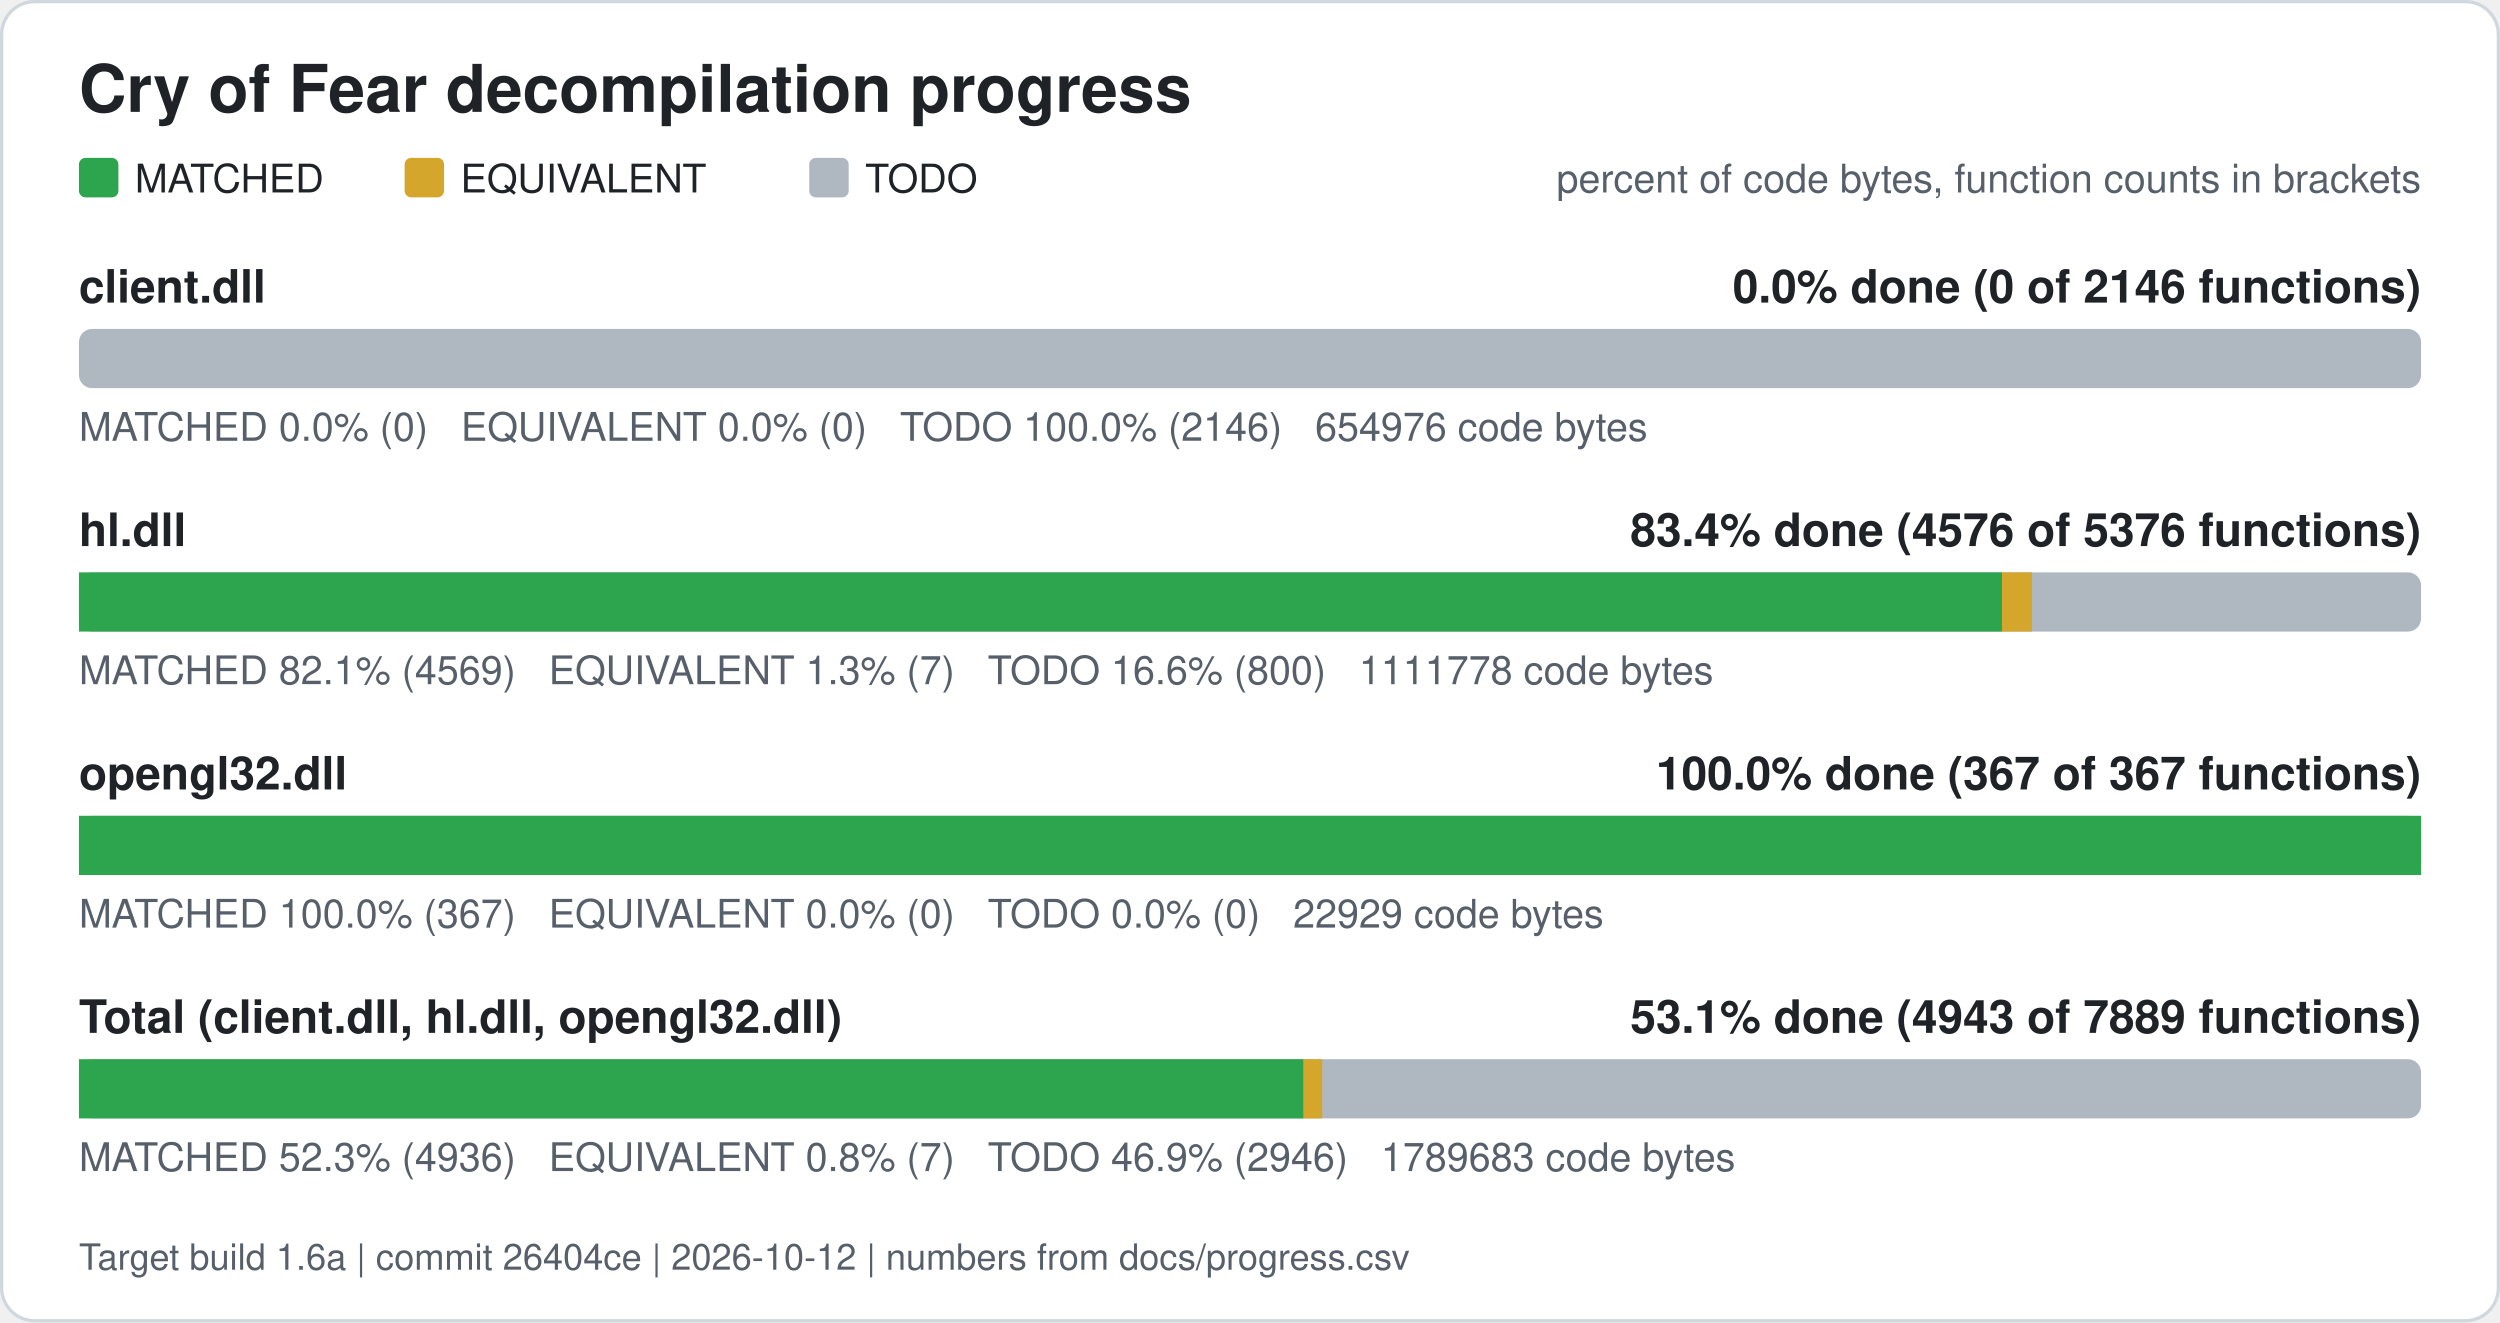
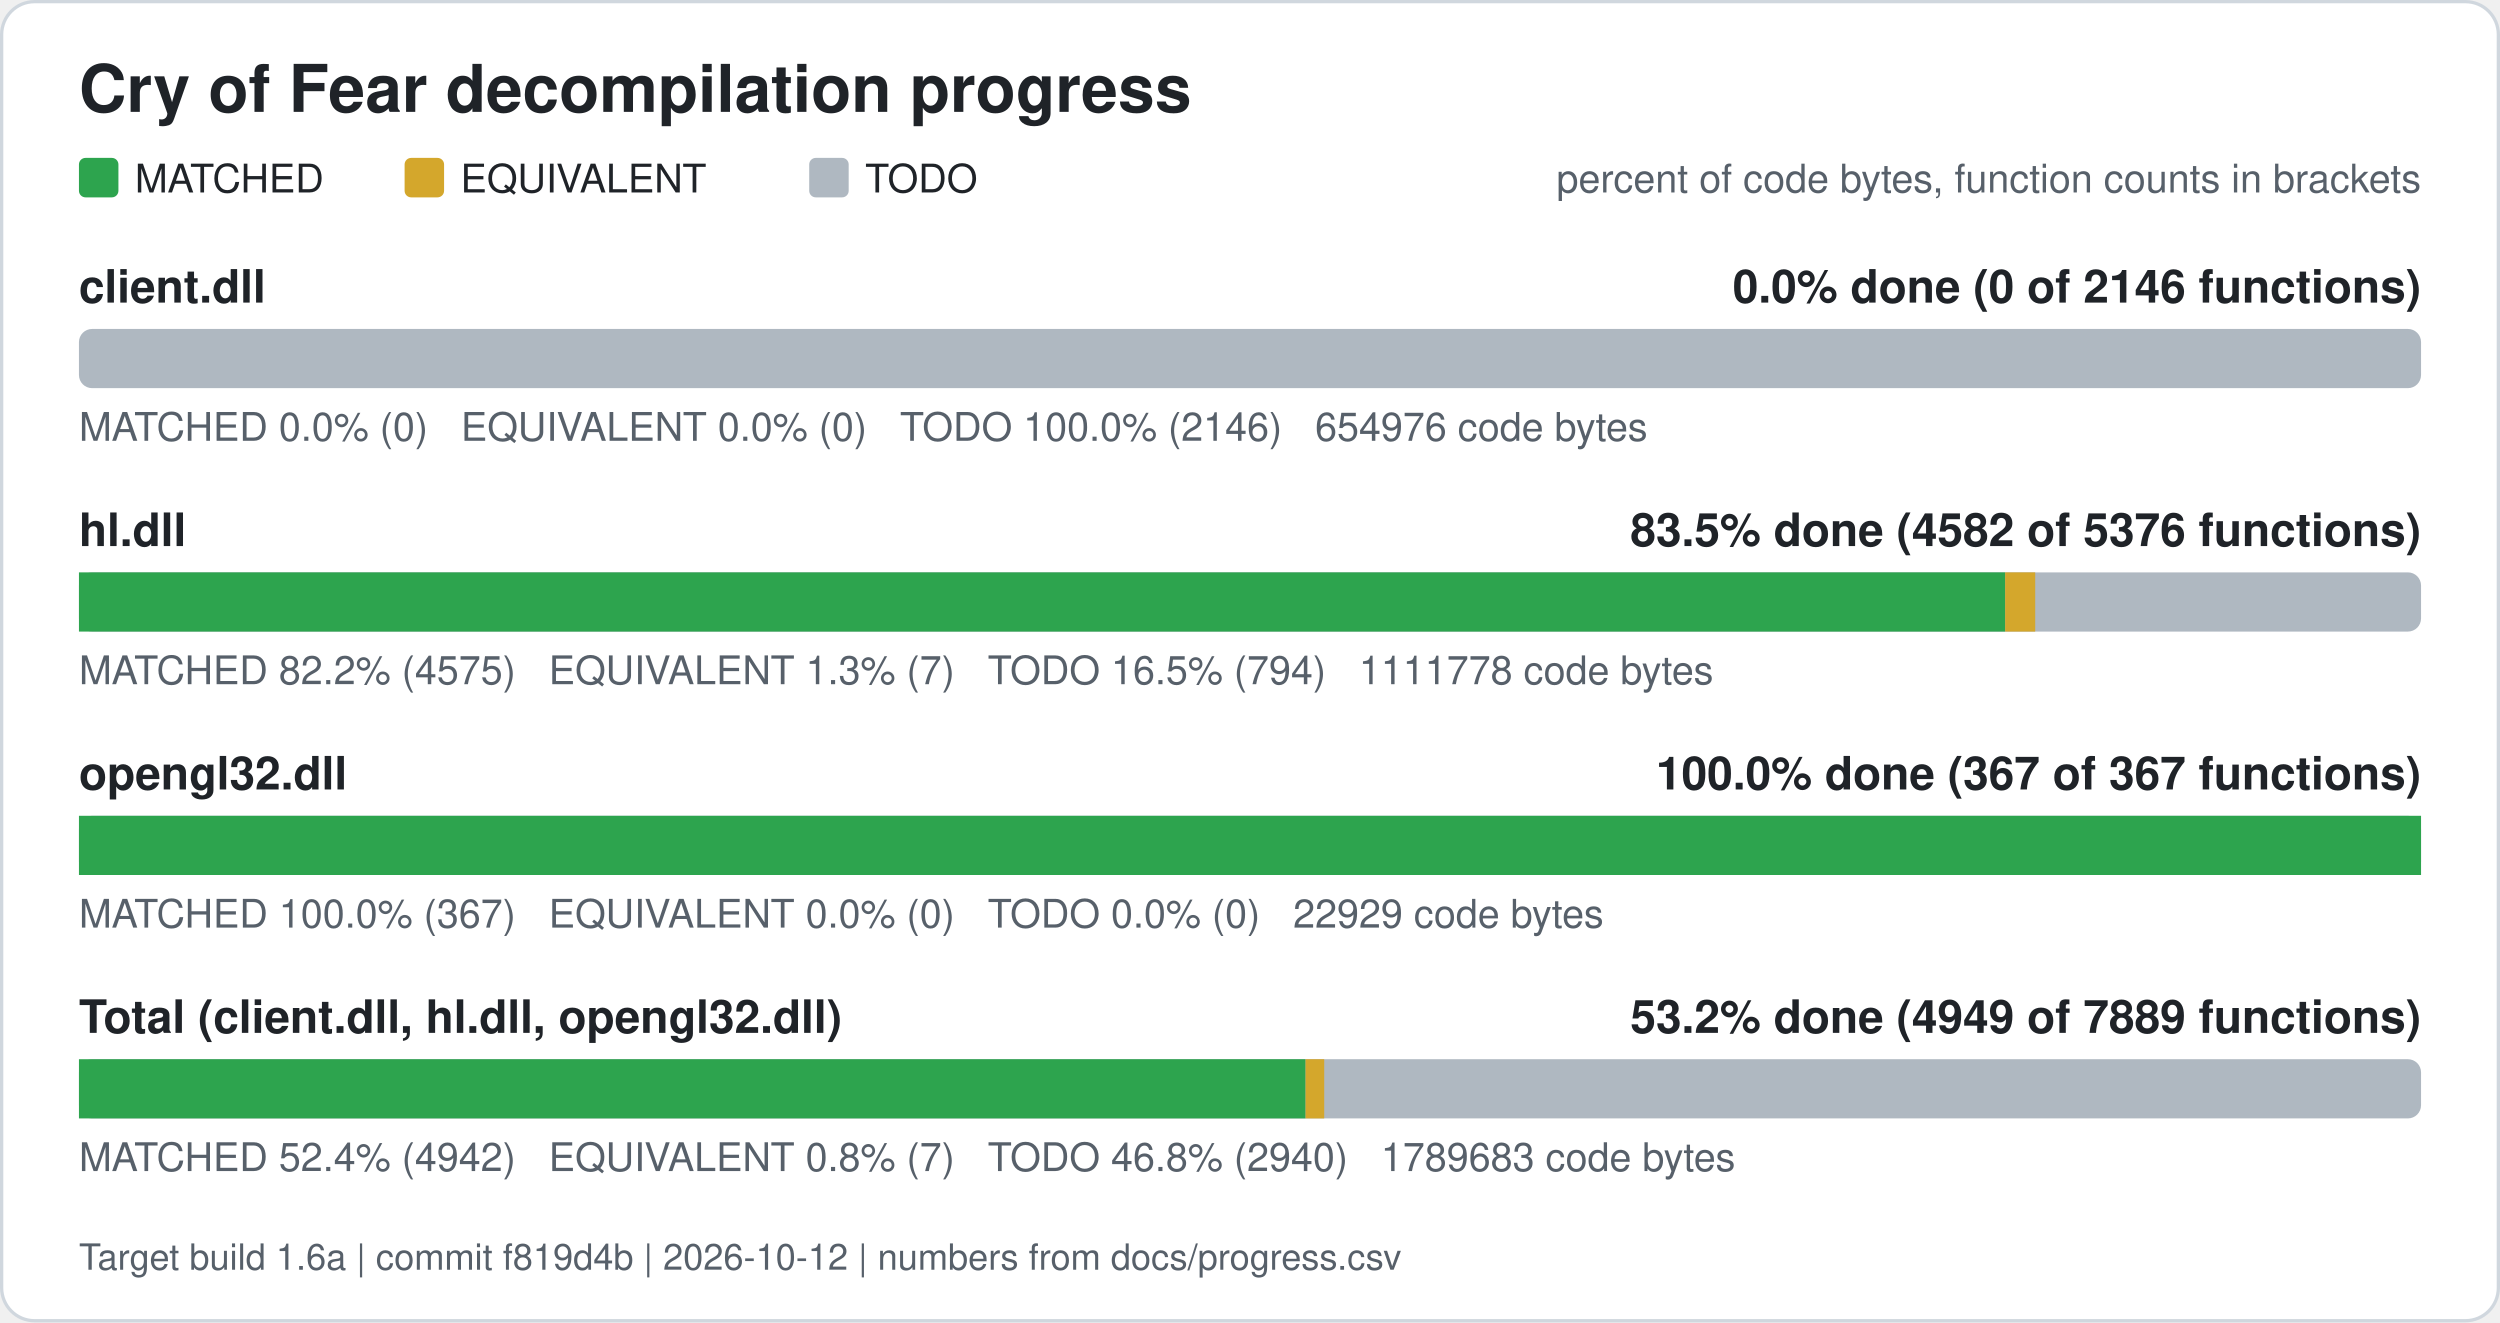
<svg xmlns="http://www.w3.org/2000/svg" width="760" height="402" viewBox="0 0 760 402" role="img" aria-label="Cry of Fear decompilation progress">
  <rect x="0.5" y="0.5" width="759" height="401" rx="10" fill="#ffffff" stroke="#d0d7de" />
  <text x="24" y="34" font-family="Segoe UI, Helvetica, Arial, sans-serif" font-size="20" font-weight="600" fill="#1f2328">Cry of Fear decompilation progress</text>
  <rect x="24" y="48" width="12" height="12" rx="2" fill="#2da44e" />
  <text x="41" y="58.5" font-family="Segoe UI, Helvetica, Arial, sans-serif" font-size="12" fill="#1f2328">MATCHED</text>
  <rect x="123" y="48" width="12" height="12" rx="2" fill="#d4a72c" />
  <text x="140" y="58.5" font-family="Segoe UI, Helvetica, Arial, sans-serif" font-size="12" fill="#1f2328">EQUIVALENT</text>
  <rect x="246" y="48" width="12" height="12" rx="2" fill="#afb8c1" />
  <text x="263" y="58.5" font-family="Segoe UI, Helvetica, Arial, sans-serif" font-size="12" fill="#1f2328">TODO</text>
  <text x="736" y="58.5" font-family="Segoe UI, Helvetica, Arial, sans-serif" font-size="12" fill="#57606a" text-anchor="end">percent of code bytes, function counts in brackets</text>
  <text x="24" y="92" font-family="Segoe UI, Helvetica, Arial, sans-serif" font-size="14" font-weight="600" fill="#1f2328">client.dll</text>
  <text x="736" y="92" font-family="Segoe UI, Helvetica, Arial, sans-serif" font-size="14" font-weight="600" fill="#1f2328" text-anchor="end">0.0% done (0 of 2146 functions)</text>
  <rect x="24" y="100" width="712" height="18" rx="4" fill="#afb8c1" />
  <text x="24" y="134" font-family="Segoe UI, Helvetica, Arial, sans-serif" font-size="12" fill="#57606a" xml:space="preserve">MATCHED 0.0% (0)   EQUIVALENT 0.0% (0)   TODO 100.0% (2146)   654976 code bytes</text>
  <text x="24" y="166" font-family="Segoe UI, Helvetica, Arial, sans-serif" font-size="14" font-weight="600" fill="#1f2328">hl.dll</text>
-   <text x="736" y="166" font-family="Segoe UI, Helvetica, Arial, sans-serif" font-size="14" font-weight="600" fill="#1f2328" text-anchor="end">83.4% done (4576 of 5376 functions)</text>
+   <text x="736" y="166" font-family="Segoe UI, Helvetica, Arial, sans-serif" font-size="14" font-weight="600" fill="#1f2328" text-anchor="end">83.5% done (4582 of 5376 functions)</text>
  <rect x="24" y="174" width="712" height="18" rx="4" fill="#afb8c1" />
-   <rect x="24.00" y="174" width="584.61" height="18" fill="#2da44e" />
-   <rect x="608.61" y="174" width="9.13" height="18" fill="#d4a72c" />
-   <text x="24" y="208" font-family="Segoe UI, Helvetica, Arial, sans-serif" font-size="12" fill="#57606a" xml:space="preserve">MATCHED 82.1% (4569)   EQUIVALENT 1.3% (7)   TODO 16.6% (800)   1111778 code bytes</text>
+   <rect x="24.00" y="174" width="585.57" height="18" fill="#2da44e" />
+   <rect x="609.57" y="174" width="9.13" height="18" fill="#d4a72c" />
+   <text x="24" y="208" font-family="Segoe UI, Helvetica, Arial, sans-serif" font-size="12" fill="#57606a" xml:space="preserve">MATCHED 82.2% (4575)   EQUIVALENT 1.3% (7)   TODO 16.5% (794)   1111778 code bytes</text>
  <text x="24" y="240" font-family="Segoe UI, Helvetica, Arial, sans-serif" font-size="14" font-weight="600" fill="#1f2328">opengl32.dll</text>
  <text x="736" y="240" font-family="Segoe UI, Helvetica, Arial, sans-serif" font-size="14" font-weight="600" fill="#1f2328" text-anchor="end">100.0% done (367 of 367 functions)</text>
  <rect x="24" y="248" width="712" height="18" rx="4" fill="#afb8c1" />
  <rect x="24.00" y="248" width="712.00" height="18" fill="#2da44e" />
  <text x="24" y="282" font-family="Segoe UI, Helvetica, Arial, sans-serif" font-size="12" fill="#57606a" xml:space="preserve">MATCHED 100.0% (367)   EQUIVALENT 0.0% (0)   TODO 0.0% (0)   22929 code bytes</text>
  <text x="24" y="314" font-family="Segoe UI, Helvetica, Arial, sans-serif" font-size="14" font-weight="600" fill="#1f2328">Total (client.dll, hl.dll, opengl32.dll)</text>
-   <text x="736" y="314" font-family="Segoe UI, Helvetica, Arial, sans-serif" font-size="14" font-weight="600" fill="#1f2328" text-anchor="end">53.1% done (4943 of 7889 functions)</text>
+   <text x="736" y="314" font-family="Segoe UI, Helvetica, Arial, sans-serif" font-size="14" font-weight="600" fill="#1f2328" text-anchor="end">53.2% done (4949 of 7889 functions)</text>
  <rect x="24" y="322" width="712" height="18" rx="4" fill="#afb8c1" />
-   <rect x="24.00" y="322" width="372.29" height="18" fill="#2da44e" />
-   <rect x="396.29" y="322" width="5.67" height="18" fill="#d4a72c" />
-   <text x="24" y="356" font-family="Segoe UI, Helvetica, Arial, sans-serif" font-size="12" fill="#57606a" xml:space="preserve">MATCHED 52.3% (4936)   EQUIVALENT 0.8% (7)   TODO 46.9% (2946)   1789683 code bytes</text>
-   <text x="24" y="386" font-family="Segoe UI, Helvetica, Arial, sans-serif" font-size="11" fill="#57606a">Target build 1.6a | commit 26404ce | 2026-10-12 | numbers from docs/progress.csv</text>
+   <rect x="24.00" y="322" width="372.89" height="18" fill="#2da44e" />
+   <rect x="396.89" y="322" width="5.67" height="18" fill="#d4a72c" />
+   <text x="24" y="356" font-family="Segoe UI, Helvetica, Arial, sans-serif" font-size="12" fill="#57606a" xml:space="preserve">MATCHED 52.4% (4942)   EQUIVALENT 0.8% (7)   TODO 46.8% (2940)   1789683 code bytes</text>
+   <text x="24" y="386" font-family="Segoe UI, Helvetica, Arial, sans-serif" font-size="11" fill="#57606a">Target build 1.6a | commit f819d4b | 2026-10-12 | numbers from docs/progress.csv</text>
</svg>
